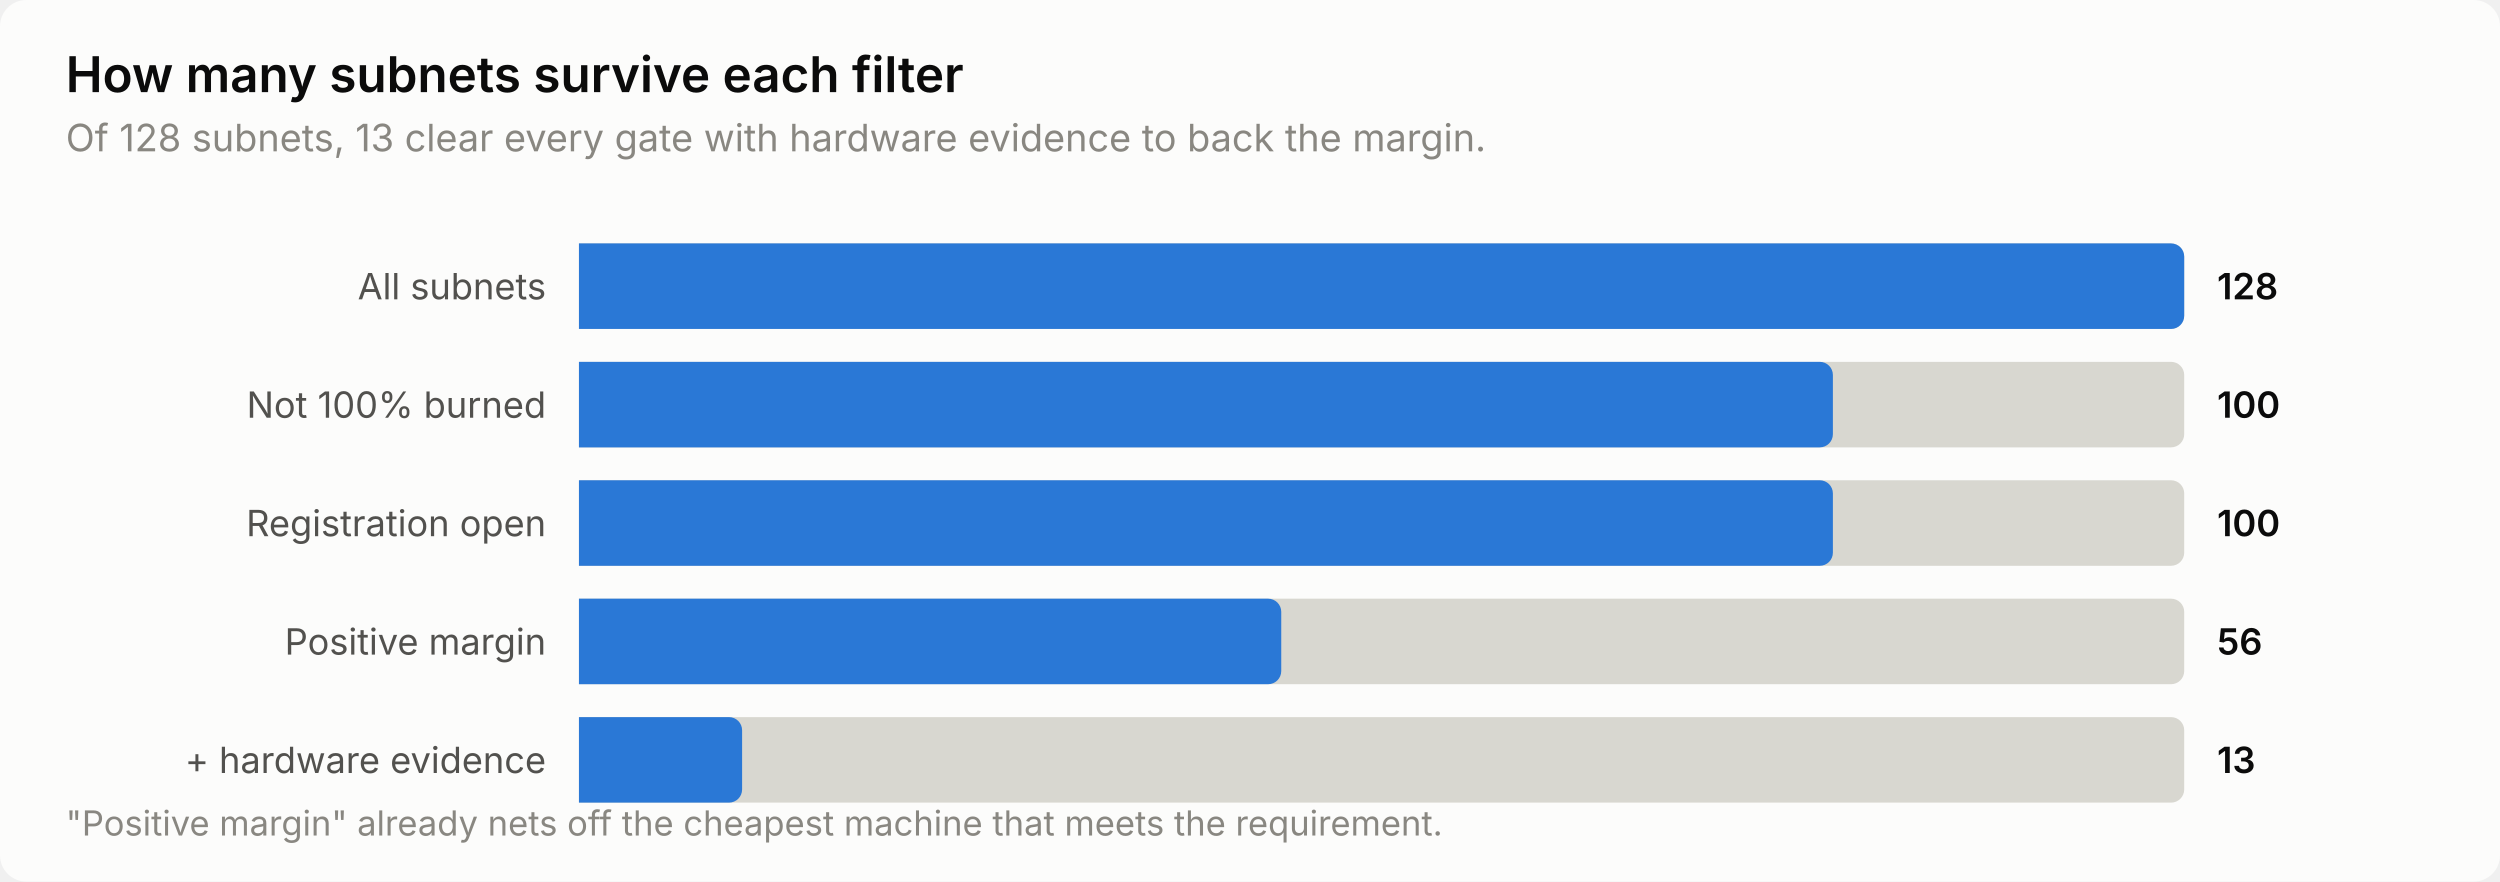
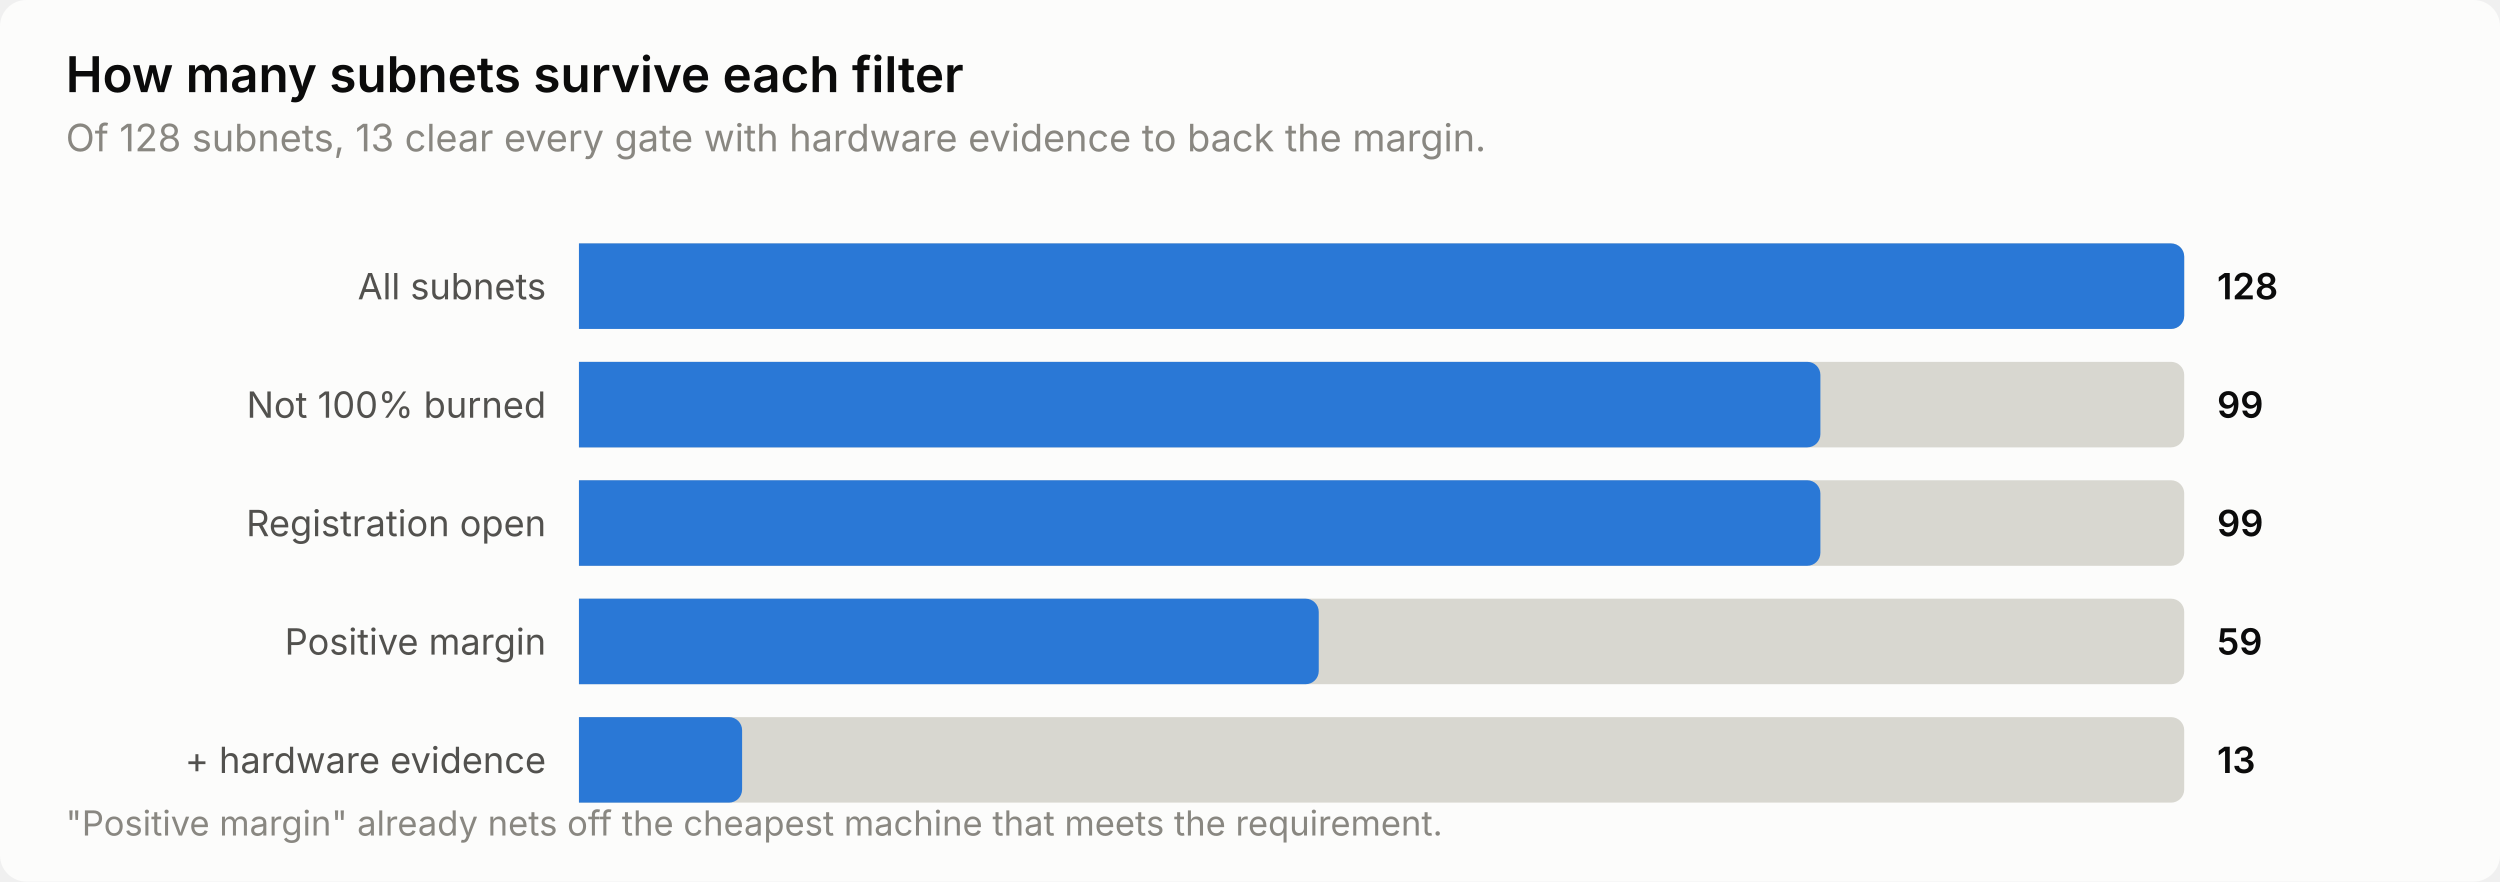
<svg xmlns="http://www.w3.org/2000/svg" width="760" height="268" viewBox="0 0 760 268" role="img" aria-label="How many subnets survive each filter">
  <style>
    text { font-family: system-ui, -apple-system, 'Segoe UI', sans-serif; }
    .t-title { font-size: 15px; font-weight: 600; }
    .t-sub { font-size: 11.5px; }
    .t-lab { font-size: 11px; }
    .t-val { font-size: 11px; font-weight: 600; font-variant-numeric: tabular-nums; }
    .t-tick { font-size: 10.5px; font-variant-numeric: tabular-nums; }

    .surface { fill: #fcfcfb; }
    .ink { fill: #0b0b0b; }
    .ink2 { fill: #52514e; }
    .muted { fill: #898781; }
    .grid { stroke: #e1e0d9; }
    .axis { stroke: #c3c2b7; }
    .accent { fill: #2a78d6; }
    .critical { fill: #d03b3b; }
    .deemph { fill: #d8d7d0; }

    @media (prefers-color-scheme: dark) {
      .surface { fill: #1a1a19; }
      .ink { fill: #ffffff; }
      .ink2 { fill: #c3c2b7; }
      .muted { fill: #898781; }
      .grid { stroke: #2c2c2a; }
      .axis { stroke: #383835; }
      .accent { fill: #3987e5; }
      .deemph { fill: #3a3a37; }
    }
</style>
  <rect class="surface" width="760" height="268" rx="8" />
  <text class="ink t-title" x="20" y="28">How many subnets survive each filter</text>
  <text class="muted t-sub" x="20" y="46">Of 128 subnets, 13 clear every gate with hardware evidence to back the margin.</text>
  <text class="ink2 t-lab" x="166" y="91" text-anchor="end">All subnets</text>
  <path class="deemph" d="M176.0,74.0 H660.0 a4.0,4.0 0 0 1 4.0,4.0 V96.0 a4.0,4.0 0 0 1 -4.0,4.0 H176.0 Z" />
  <path class="accent" d="M176.0,74.0 H660.0 a4.0,4.0 0 0 1 4.0,4.0 V96.0 a4.0,4.0 0 0 1 -4.0,4.0 H176.0 Z" />
  <text class="ink t-val" x="674" y="91">128</text>
  <text class="ink2 t-lab" x="166" y="127" text-anchor="end">Not 100% burned</text>
  <path class="deemph" d="M176.0,110.0 H660.0 a4.0,4.0 0 0 1 4.0,4.0 V132.0 a4.0,4.0 0 0 1 -4.0,4.0 H176.0 Z" />
-   <path class="accent" d="M176.0,110.0 H553.2 a4.0,4.0 0 0 1 4.0,4.0 V132.0 a4.0,4.0 0 0 1 -4.0,4.0 H176.0 Z" />
-   <text class="ink t-val" x="674" y="127">100</text>
+   <path class="accent" d="M176.0,110.0 H549.4 a4.0,4.0 0 0 1 4.0,4.0 V132.0 a4.0,4.0 0 0 1 -4.0,4.0 H176.0 Z" />
+   <text class="ink t-val" x="674" y="127">99</text>
  <text class="ink2 t-lab" x="166" y="163" text-anchor="end">Registration open</text>
  <path class="deemph" d="M176.0,146.0 H660.0 a4.0,4.0 0 0 1 4.0,4.0 V168.0 a4.0,4.0 0 0 1 -4.0,4.0 H176.0 Z" />
-   <path class="accent" d="M176.0,146.0 H553.2 a4.0,4.0 0 0 1 4.0,4.0 V168.0 a4.0,4.0 0 0 1 -4.0,4.0 H176.0 Z" />
-   <text class="ink t-val" x="674" y="163">100</text>
+   <path class="accent" d="M176.0,146.0 H549.4 a4.0,4.0 0 0 1 4.0,4.0 V168.0 a4.0,4.0 0 0 1 -4.0,4.0 H176.0 Z" />
+   <text class="ink t-val" x="674" y="163">99</text>
  <text class="ink2 t-lab" x="166" y="199" text-anchor="end">Positive margin</text>
  <path class="deemph" d="M176.0,182.0 H660.0 a4.0,4.0 0 0 1 4.0,4.0 V204.0 a4.0,4.0 0 0 1 -4.0,4.0 H176.0 Z" />
-   <path class="accent" d="M176.0,182.0 H385.5 a4.0,4.0 0 0 1 4.0,4.0 V204.0 a4.0,4.0 0 0 1 -4.0,4.0 H176.0 Z" />
-   <text class="ink t-val" x="674" y="199">56</text>
+   <path class="accent" d="M176.0,182.0 H396.9 a4.0,4.0 0 0 1 4.0,4.0 V204.0 a4.0,4.0 0 0 1 -4.0,4.0 H176.0 Z" />
+   <text class="ink t-val" x="674" y="199">59</text>
  <text class="ink2 t-lab" x="166" y="235" text-anchor="end">+ hardware evidence</text>
  <path class="deemph" d="M176.0,218.0 H660.0 a4.0,4.0 0 0 1 4.0,4.0 V240.0 a4.0,4.0 0 0 1 -4.0,4.0 H176.0 Z" />
  <path class="accent" d="M176.0,218.0 H221.6 a4.0,4.0 0 0 1 4.0,4.0 V240.0 a4.0,4.0 0 0 1 -4.0,4.0 H176.0 Z" />
  <text class="ink t-val" x="674" y="235">13</text>
  <text class="muted t-tick" x="20" y="254">"Positive margin" already nets off the cheapest machine that meets the requirement.</text>
</svg>
